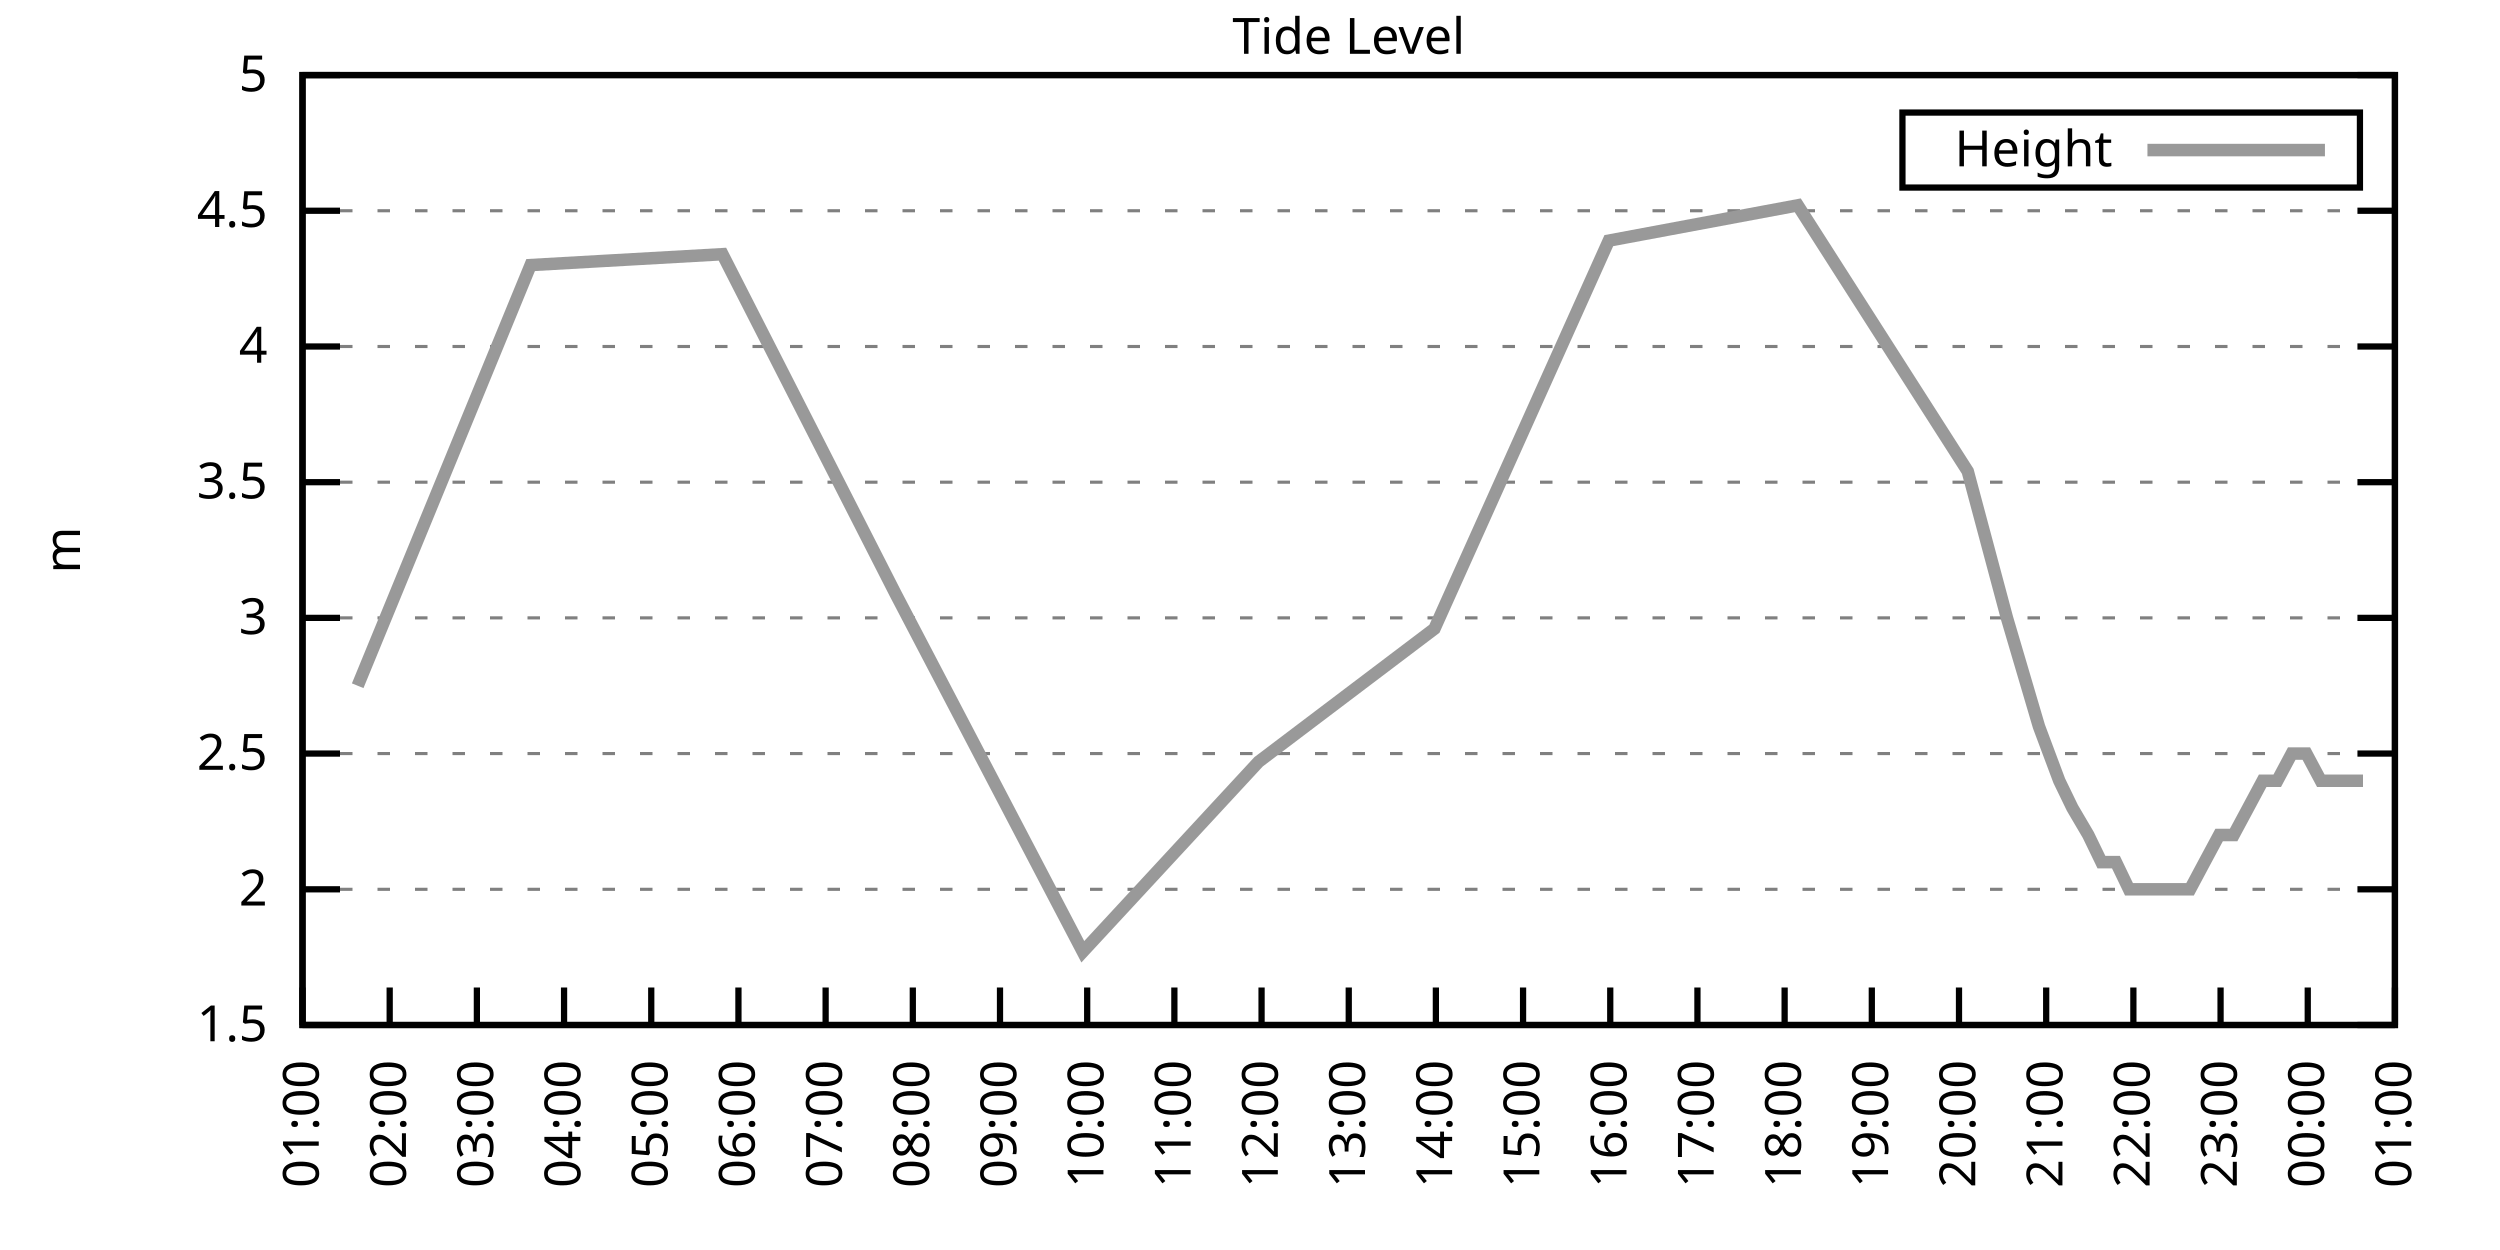
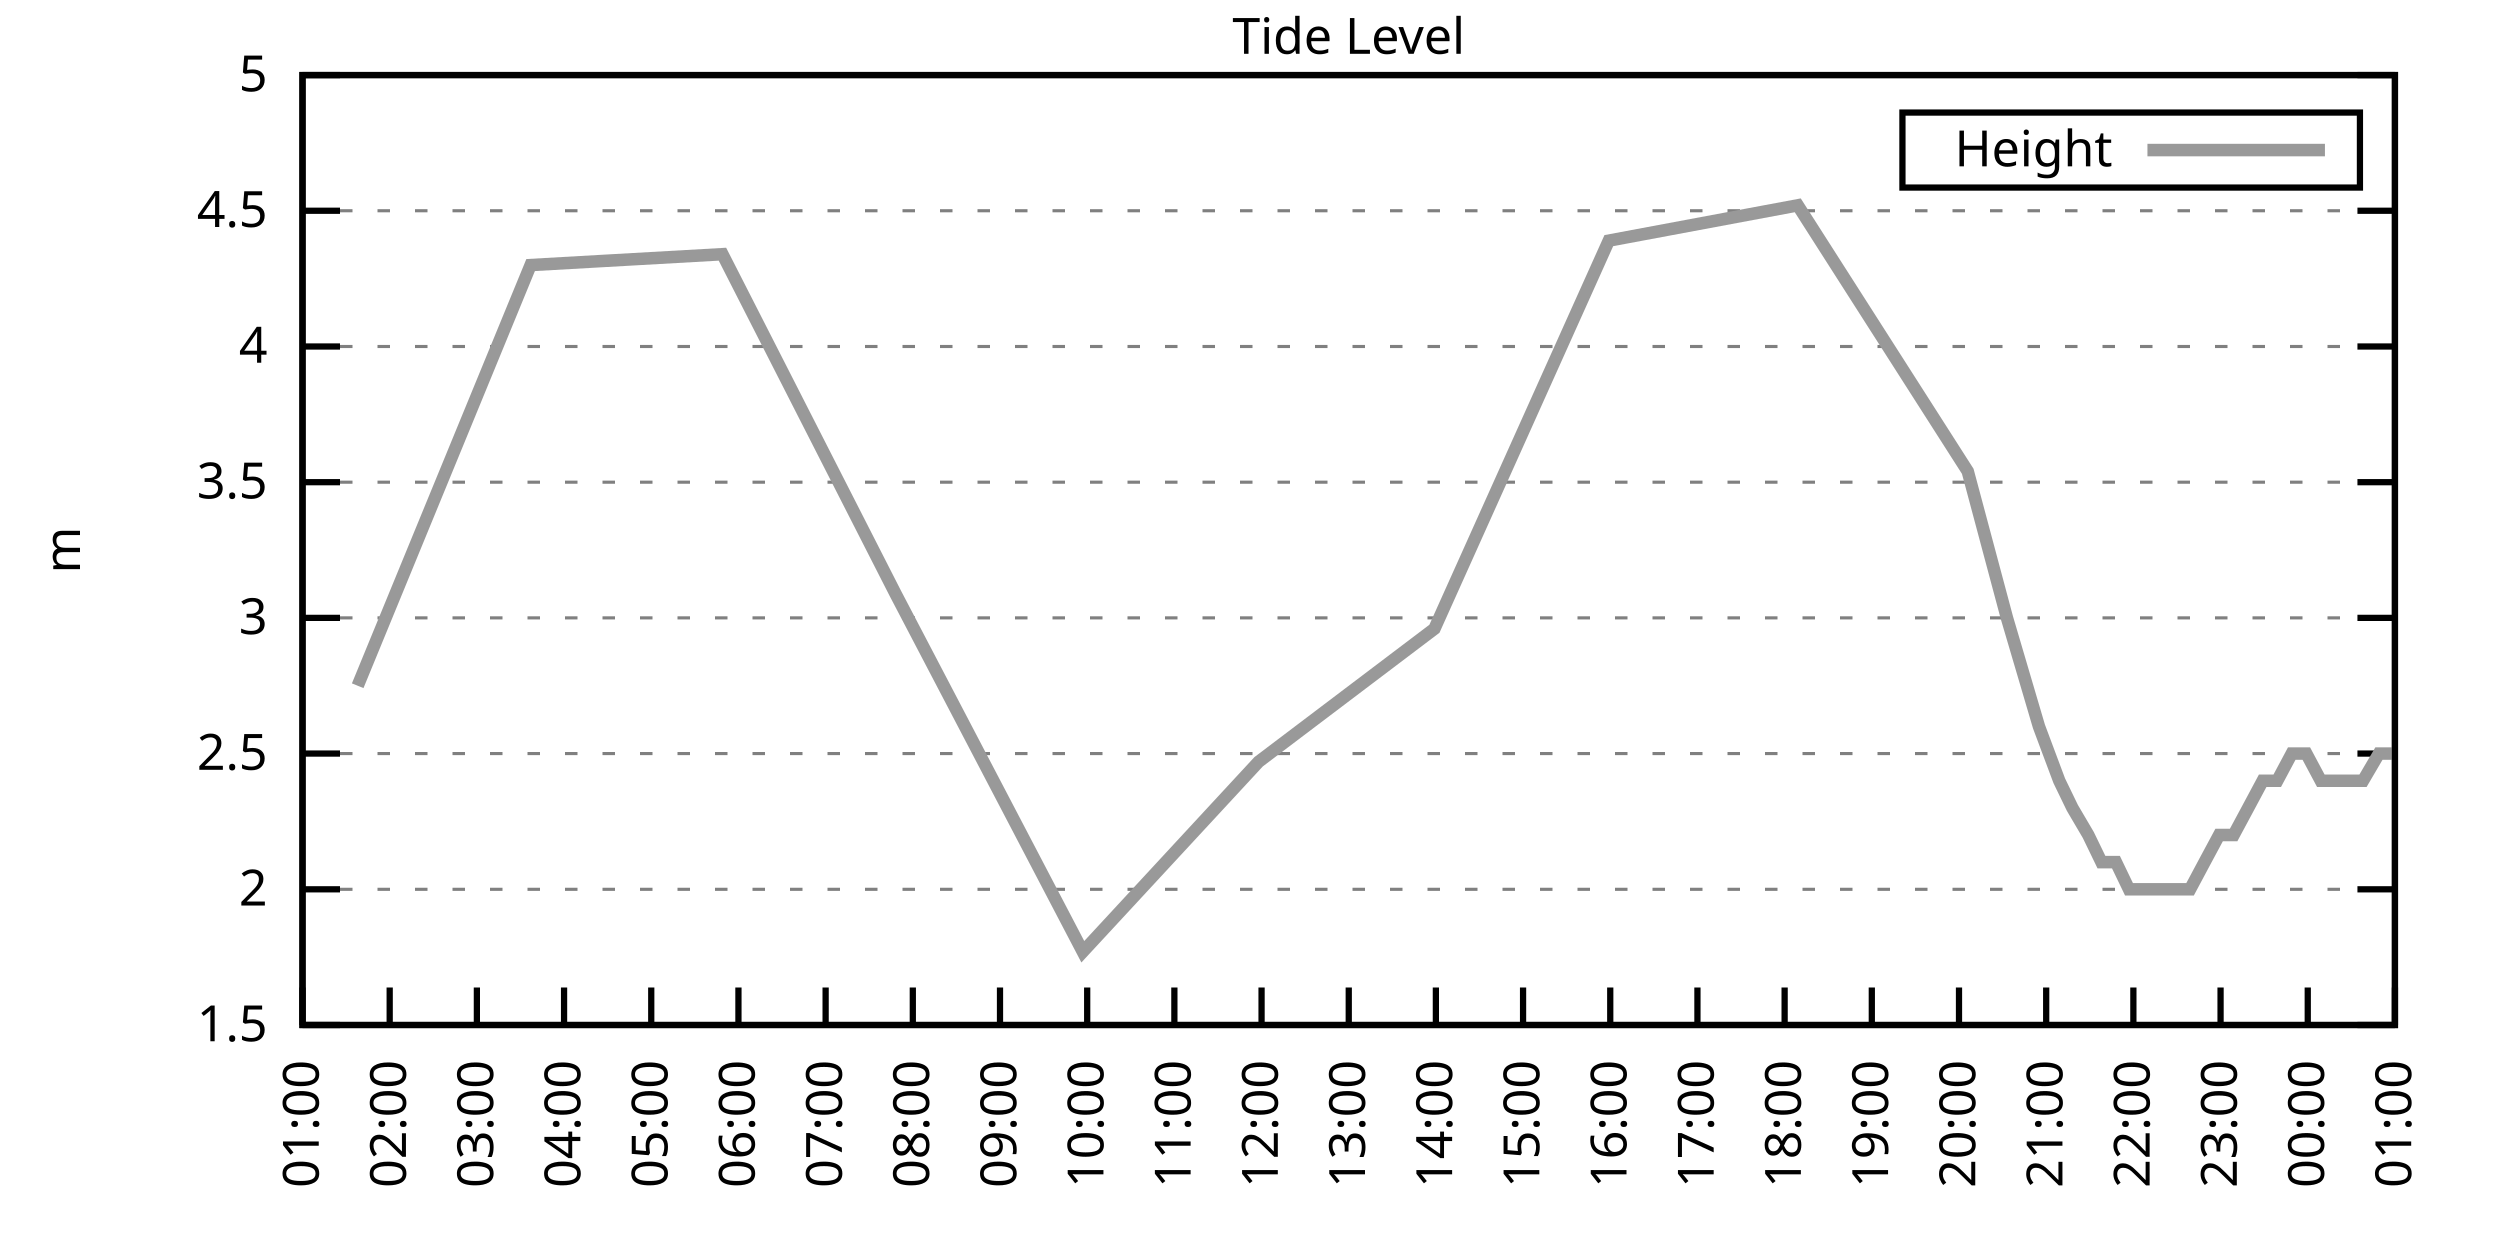
<svg xmlns="http://www.w3.org/2000/svg" xmlns:xlink="http://www.w3.org/1999/xlink" width="400" height="200" viewBox="0 0 400 200">
  <g id="gnuplot_canvas">
    <rect x="0" y="0" width="400" height="200" fill="none" />
    <defs>
      <circle id="gpDot" r="0.5" stroke-width="0.5" stroke="currentColor" />
      <path id="gpPt0" stroke-width="0.333" stroke="currentColor" d="M-1,0 h2 M0,-1 v2" />
      <path id="gpPt1" stroke-width="0.333" stroke="currentColor" d="M-1,-1 L1,1 M1,-1 L-1,1" />
      <path id="gpPt2" stroke-width="0.333" stroke="currentColor" d="M-1,0 L1,0 M0,-1 L0,1 M-1,-1 L1,1 M-1,1 L1,-1" />
      <rect id="gpPt3" stroke-width="0.333" stroke="currentColor" x="-1" y="-1" width="2" height="2" />
      <rect id="gpPt4" stroke-width="0.333" stroke="currentColor" fill="currentColor" x="-1" y="-1" width="2" height="2" />
      <circle id="gpPt5" stroke-width="0.333" stroke="currentColor" cx="0" cy="0" r="1" />
      <use xlink:href="#gpPt5" id="gpPt6" fill="currentColor" stroke="none" />
      <path id="gpPt7" stroke-width="0.333" stroke="currentColor" d="M0,-1.33 L-1.33,0.67 L1.33,0.67 z" />
      <use xlink:href="#gpPt7" id="gpPt8" fill="currentColor" stroke="none" />
      <use xlink:href="#gpPt7" id="gpPt9" stroke="currentColor" transform="rotate(180)" />
      <use xlink:href="#gpPt9" id="gpPt10" fill="currentColor" stroke="none" />
      <use xlink:href="#gpPt3" id="gpPt11" stroke="currentColor" transform="rotate(45)" />
      <use xlink:href="#gpPt11" id="gpPt12" fill="currentColor" stroke="none" />
      <path id="gpPt13" stroke-width="0.333" stroke="currentColor" d="M0,1.330 L1.265,0.411 L0.782,-1.067 L-0.782,-1.076 L-1.265,0.411 z" />
      <use xlink:href="#gpPt13" id="gpPt14" fill="currentColor" stroke="none" />
      <filter id="textbox" filterUnits="objectBoundingBox" x="0" y="0" height="1" width="1">
        <feFlood flood-color="white" flood-opacity="1" result="bgnd" />
        <feComposite in="SourceGraphic" in2="bgnd" operator="atop" />
      </filter>
      <filter id="greybox" filterUnits="objectBoundingBox" x="0" y="0" height="1" width="1">
        <feFlood flood-color="lightgrey" flood-opacity="1" result="grey" />
        <feComposite in="SourceGraphic" in2="grey" operator="atop" />
      </filter>
    </defs>
    <g fill="none" color="white" stroke="currentColor" stroke-width="1.00" stroke-linecap="butt" stroke-linejoin="miter">
</g>
    <g fill="none" color="black" stroke="currentColor" stroke-width="1.00" stroke-linecap="butt" stroke-linejoin="miter">
      <g stroke="none" shape-rendering="crispEdges">
        <polygon fill="rgb(255, 255, 255)" points="48.40,164.00 383.18,164.00 383.18,12.02 48.40,12.02 " />
      </g>
    </g>
    <g fill="none" color="black" stroke="currentColor" stroke-width="1.00" stroke-linecap="butt" stroke-linejoin="miter">
</g>
    <g fill="none" color="black" stroke="black" stroke-width="0.50" stroke-linecap="butt" stroke-linejoin="miter">
</g>
    <g fill="none" color="gray" stroke="currentColor" stroke-width="0.50" stroke-linecap="butt" stroke-linejoin="miter">
      <path stroke="gray" stroke-dasharray="2,4" class="gridline" d="M48.40,164.00 L383.19,164.00  " />
    </g>
    <g fill="none" color="gray" stroke="gray" stroke-width="1.00" stroke-linecap="butt" stroke-linejoin="miter">
</g>
    <g fill="none" color="black" stroke="currentColor" stroke-width="1.00" stroke-linecap="butt" stroke-linejoin="miter">
      <path stroke="black" d="M48.40,164.00 L54.40,164.00 M383.19,164.00 L377.19,164.00  " />
      <g transform="translate(42.80,166.60)" stroke="none" fill="black" font-family="Sans" font-size="8.00" text-anchor="end">
        <text>
          <tspan font-family="Sans"> 1.5</tspan>
        </text>
      </g>
    </g>
    <g fill="none" color="black" stroke="currentColor" stroke-width="1.00" stroke-linecap="butt" stroke-linejoin="miter">
</g>
    <g fill="none" color="black" stroke="black" stroke-width="0.50" stroke-linecap="butt" stroke-linejoin="miter">
</g>
    <g fill="none" color="gray" stroke="currentColor" stroke-width="0.50" stroke-linecap="butt" stroke-linejoin="miter">
      <path stroke="gray" stroke-dasharray="2,4" class="gridline" d="M48.40,142.29 L383.19,142.29  " />
    </g>
    <g fill="none" color="gray" stroke="gray" stroke-width="1.00" stroke-linecap="butt" stroke-linejoin="miter">
</g>
    <g fill="none" color="black" stroke="currentColor" stroke-width="1.00" stroke-linecap="butt" stroke-linejoin="miter">
      <path stroke="black" d="M48.40,142.29 L54.40,142.29 M383.19,142.29 L377.19,142.29  " />
      <g transform="translate(42.80,144.89)" stroke="none" fill="black" font-family="Sans" font-size="8.00" text-anchor="end">
        <text>
          <tspan font-family="Sans"> 2</tspan>
        </text>
      </g>
    </g>
    <g fill="none" color="black" stroke="currentColor" stroke-width="1.00" stroke-linecap="butt" stroke-linejoin="miter">
</g>
    <g fill="none" color="black" stroke="black" stroke-width="0.50" stroke-linecap="butt" stroke-linejoin="miter">
</g>
    <g fill="none" color="gray" stroke="currentColor" stroke-width="0.50" stroke-linecap="butt" stroke-linejoin="miter">
      <path stroke="gray" stroke-dasharray="2,4" class="gridline" d="M48.40,120.57 L383.19,120.57  " />
    </g>
    <g fill="none" color="gray" stroke="gray" stroke-width="1.00" stroke-linecap="butt" stroke-linejoin="miter">
</g>
    <g fill="none" color="black" stroke="currentColor" stroke-width="1.00" stroke-linecap="butt" stroke-linejoin="miter">
      <path stroke="black" d="M48.40,120.57 L54.40,120.57 M383.19,120.57 L377.19,120.57  " />
      <g transform="translate(42.80,123.17)" stroke="none" fill="black" font-family="Sans" font-size="8.00" text-anchor="end">
        <text>
          <tspan font-family="Sans"> 2.5</tspan>
        </text>
      </g>
    </g>
    <g fill="none" color="black" stroke="currentColor" stroke-width="1.00" stroke-linecap="butt" stroke-linejoin="miter">
</g>
    <g fill="none" color="black" stroke="black" stroke-width="0.50" stroke-linecap="butt" stroke-linejoin="miter">
</g>
    <g fill="none" color="gray" stroke="currentColor" stroke-width="0.50" stroke-linecap="butt" stroke-linejoin="miter">
      <path stroke="gray" stroke-dasharray="2,4" class="gridline" d="M48.40,98.86 L383.19,98.86  " />
    </g>
    <g fill="none" color="gray" stroke="gray" stroke-width="1.00" stroke-linecap="butt" stroke-linejoin="miter">
</g>
    <g fill="none" color="black" stroke="currentColor" stroke-width="1.00" stroke-linecap="butt" stroke-linejoin="miter">
      <path stroke="black" d="M48.40,98.86 L54.40,98.86 M383.19,98.86 L377.19,98.86  " />
      <g transform="translate(42.80,101.46)" stroke="none" fill="black" font-family="Sans" font-size="8.00" text-anchor="end">
        <text>
          <tspan font-family="Sans"> 3</tspan>
        </text>
      </g>
    </g>
    <g fill="none" color="black" stroke="currentColor" stroke-width="1.00" stroke-linecap="butt" stroke-linejoin="miter">
</g>
    <g fill="none" color="black" stroke="black" stroke-width="0.50" stroke-linecap="butt" stroke-linejoin="miter">
</g>
    <g fill="none" color="gray" stroke="currentColor" stroke-width="0.50" stroke-linecap="butt" stroke-linejoin="miter">
      <path stroke="gray" stroke-dasharray="2,4" class="gridline" d="M48.40,77.15 L383.19,77.15  " />
    </g>
    <g fill="none" color="gray" stroke="gray" stroke-width="1.00" stroke-linecap="butt" stroke-linejoin="miter">
</g>
    <g fill="none" color="black" stroke="currentColor" stroke-width="1.00" stroke-linecap="butt" stroke-linejoin="miter">
      <path stroke="black" d="M48.40,77.15 L54.40,77.15 M383.19,77.15 L377.19,77.15  " />
      <g transform="translate(42.80,79.75)" stroke="none" fill="black" font-family="Sans" font-size="8.00" text-anchor="end">
        <text>
          <tspan font-family="Sans"> 3.5</tspan>
        </text>
      </g>
    </g>
    <g fill="none" color="black" stroke="currentColor" stroke-width="1.00" stroke-linecap="butt" stroke-linejoin="miter">
</g>
    <g fill="none" color="black" stroke="black" stroke-width="0.50" stroke-linecap="butt" stroke-linejoin="miter">
</g>
    <g fill="none" color="gray" stroke="currentColor" stroke-width="0.50" stroke-linecap="butt" stroke-linejoin="miter">
      <path stroke="gray" stroke-dasharray="2,4" class="gridline" d="M48.40,55.44 L383.19,55.44  " />
    </g>
    <g fill="none" color="gray" stroke="gray" stroke-width="1.00" stroke-linecap="butt" stroke-linejoin="miter">
</g>
    <g fill="none" color="black" stroke="currentColor" stroke-width="1.00" stroke-linecap="butt" stroke-linejoin="miter">
      <path stroke="black" d="M48.40,55.44 L54.40,55.44 M383.19,55.44 L377.19,55.44  " />
      <g transform="translate(42.80,58.04)" stroke="none" fill="black" font-family="Sans" font-size="8.00" text-anchor="end">
        <text>
          <tspan font-family="Sans"> 4</tspan>
        </text>
      </g>
    </g>
    <g fill="none" color="black" stroke="currentColor" stroke-width="1.00" stroke-linecap="butt" stroke-linejoin="miter">
</g>
    <g fill="none" color="black" stroke="black" stroke-width="0.50" stroke-linecap="butt" stroke-linejoin="miter">
</g>
    <g fill="none" color="gray" stroke="currentColor" stroke-width="0.50" stroke-linecap="butt" stroke-linejoin="miter">
      <path stroke="gray" stroke-dasharray="2,4" class="gridline" d="M48.40,33.72 L383.19,33.72  " />
    </g>
    <g fill="none" color="gray" stroke="gray" stroke-width="1.00" stroke-linecap="butt" stroke-linejoin="miter">
</g>
    <g fill="none" color="black" stroke="currentColor" stroke-width="1.00" stroke-linecap="butt" stroke-linejoin="miter">
      <path stroke="black" d="M48.40,33.72 L54.40,33.72 M383.19,33.72 L377.19,33.72  " />
      <g transform="translate(42.80,36.32)" stroke="none" fill="black" font-family="Sans" font-size="8.00" text-anchor="end">
        <text>
          <tspan font-family="Sans"> 4.5</tspan>
        </text>
      </g>
    </g>
    <g fill="none" color="black" stroke="currentColor" stroke-width="1.00" stroke-linecap="butt" stroke-linejoin="miter">
</g>
    <g fill="none" color="black" stroke="black" stroke-width="0.50" stroke-linecap="butt" stroke-linejoin="miter">
</g>
    <g fill="none" color="gray" stroke="currentColor" stroke-width="0.50" stroke-linecap="butt" stroke-linejoin="miter">
      <path stroke="gray" stroke-dasharray="2,4" class="gridline" d="M48.40,12.01 L383.19,12.01  " />
    </g>
    <g fill="none" color="gray" stroke="gray" stroke-width="1.00" stroke-linecap="butt" stroke-linejoin="miter">
</g>
    <g fill="none" color="black" stroke="currentColor" stroke-width="1.00" stroke-linecap="butt" stroke-linejoin="miter">
      <path stroke="black" d="M48.40,12.01 L54.40,12.01 M383.19,12.01 L377.19,12.01  " />
      <g transform="translate(42.80,14.61)" stroke="none" fill="black" font-family="Sans" font-size="8.00" text-anchor="end">
        <text>
          <tspan font-family="Sans"> 5</tspan>
        </text>
      </g>
    </g>
    <g fill="none" color="black" stroke="currentColor" stroke-width="1.00" stroke-linecap="butt" stroke-linejoin="miter">
      <path stroke="black" d="M48.40,164.00 L48.40,158.00  " />
      <g transform="translate(51.00,169.60) rotate(270.00)" stroke="none" fill="black" font-family="Sans" font-size="8.00" text-anchor="end">
        <text>
          <tspan font-family="Sans">01:00</tspan>
        </text>
      </g>
    </g>
    <g fill="none" color="black" stroke="currentColor" stroke-width="1.00" stroke-linecap="butt" stroke-linejoin="miter">
      <path stroke="black" d="M62.35,164.00 L62.35,158.00  " />
      <g transform="translate(64.95,169.60) rotate(270.00)" stroke="none" fill="black" font-family="Sans" font-size="8.00" text-anchor="end">
        <text>
          <tspan font-family="Sans">02:00</tspan>
        </text>
      </g>
    </g>
    <g fill="none" color="black" stroke="currentColor" stroke-width="1.00" stroke-linecap="butt" stroke-linejoin="miter">
      <path stroke="black" d="M76.30,164.00 L76.30,158.00  " />
      <g transform="translate(78.90,169.60) rotate(270.00)" stroke="none" fill="black" font-family="Sans" font-size="8.00" text-anchor="end">
        <text>
          <tspan font-family="Sans">03:00</tspan>
        </text>
      </g>
    </g>
    <g fill="none" color="black" stroke="currentColor" stroke-width="1.00" stroke-linecap="butt" stroke-linejoin="miter">
      <path stroke="black" d="M90.25,164.00 L90.25,158.00  " />
      <g transform="translate(92.85,169.60) rotate(270.00)" stroke="none" fill="black" font-family="Sans" font-size="8.00" text-anchor="end">
        <text>
          <tspan font-family="Sans">04:00</tspan>
        </text>
      </g>
    </g>
    <g fill="none" color="black" stroke="currentColor" stroke-width="1.00" stroke-linecap="butt" stroke-linejoin="miter">
      <path stroke="black" d="M104.20,164.00 L104.20,158.00  " />
      <g transform="translate(106.80,169.60) rotate(270.00)" stroke="none" fill="black" font-family="Sans" font-size="8.00" text-anchor="end">
        <text>
          <tspan font-family="Sans">05:00</tspan>
        </text>
      </g>
    </g>
    <g fill="none" color="black" stroke="currentColor" stroke-width="1.00" stroke-linecap="butt" stroke-linejoin="miter">
      <path stroke="black" d="M118.15,164.00 L118.15,158.00  " />
      <g transform="translate(120.75,169.60) rotate(270.00)" stroke="none" fill="black" font-family="Sans" font-size="8.00" text-anchor="end">
        <text>
          <tspan font-family="Sans">06:00</tspan>
        </text>
      </g>
    </g>
    <g fill="none" color="black" stroke="currentColor" stroke-width="1.00" stroke-linecap="butt" stroke-linejoin="miter">
      <path stroke="black" d="M132.10,164.00 L132.10,158.00  " />
      <g transform="translate(134.70,169.60) rotate(270.00)" stroke="none" fill="black" font-family="Sans" font-size="8.00" text-anchor="end">
        <text>
          <tspan font-family="Sans">07:00</tspan>
        </text>
      </g>
    </g>
    <g fill="none" color="black" stroke="currentColor" stroke-width="1.00" stroke-linecap="butt" stroke-linejoin="miter">
      <path stroke="black" d="M146.05,164.00 L146.05,158.00  " />
      <g transform="translate(148.65,169.60) rotate(270.00)" stroke="none" fill="black" font-family="Sans" font-size="8.00" text-anchor="end">
        <text>
          <tspan font-family="Sans">08:00</tspan>
        </text>
      </g>
    </g>
    <g fill="none" color="black" stroke="currentColor" stroke-width="1.00" stroke-linecap="butt" stroke-linejoin="miter">
      <path stroke="black" d="M160.00,164.00 L160.00,158.00  " />
      <g transform="translate(162.60,169.60) rotate(270.00)" stroke="none" fill="black" font-family="Sans" font-size="8.00" text-anchor="end">
        <text>
          <tspan font-family="Sans">09:00</tspan>
        </text>
      </g>
    </g>
    <g fill="none" color="black" stroke="currentColor" stroke-width="1.00" stroke-linecap="butt" stroke-linejoin="miter">
      <path stroke="black" d="M173.95,164.00 L173.95,158.00  " />
      <g transform="translate(176.55,169.60) rotate(270.00)" stroke="none" fill="black" font-family="Sans" font-size="8.00" text-anchor="end">
        <text>
          <tspan font-family="Sans">10:00</tspan>
        </text>
      </g>
    </g>
    <g fill="none" color="black" stroke="currentColor" stroke-width="1.00" stroke-linecap="butt" stroke-linejoin="miter">
      <path stroke="black" d="M187.90,164.00 L187.90,158.00  " />
      <g transform="translate(190.50,169.60) rotate(270.00)" stroke="none" fill="black" font-family="Sans" font-size="8.00" text-anchor="end">
        <text>
          <tspan font-family="Sans">11:00</tspan>
        </text>
      </g>
    </g>
    <g fill="none" color="black" stroke="currentColor" stroke-width="1.00" stroke-linecap="butt" stroke-linejoin="miter">
      <path stroke="black" d="M201.85,164.00 L201.85,158.00  " />
      <g transform="translate(204.45,169.60) rotate(270.00)" stroke="none" fill="black" font-family="Sans" font-size="8.00" text-anchor="end">
        <text>
          <tspan font-family="Sans">12:00</tspan>
        </text>
      </g>
    </g>
    <g fill="none" color="black" stroke="currentColor" stroke-width="1.00" stroke-linecap="butt" stroke-linejoin="miter">
      <path stroke="black" d="M215.80,164.00 L215.80,158.00  " />
      <g transform="translate(218.40,169.60) rotate(270.00)" stroke="none" fill="black" font-family="Sans" font-size="8.00" text-anchor="end">
        <text>
          <tspan font-family="Sans">13:00</tspan>
        </text>
      </g>
    </g>
    <g fill="none" color="black" stroke="currentColor" stroke-width="1.00" stroke-linecap="butt" stroke-linejoin="miter">
      <path stroke="black" d="M229.74,164.00 L229.74,158.00  " />
      <g transform="translate(232.34,169.60) rotate(270.00)" stroke="none" fill="black" font-family="Sans" font-size="8.00" text-anchor="end">
        <text>
          <tspan font-family="Sans">14:00</tspan>
        </text>
      </g>
    </g>
    <g fill="none" color="black" stroke="currentColor" stroke-width="1.00" stroke-linecap="butt" stroke-linejoin="miter">
      <path stroke="black" d="M243.69,164.00 L243.69,158.00  " />
      <g transform="translate(246.29,169.60) rotate(270.00)" stroke="none" fill="black" font-family="Sans" font-size="8.00" text-anchor="end">
        <text>
          <tspan font-family="Sans">15:00</tspan>
        </text>
      </g>
    </g>
    <g fill="none" color="black" stroke="currentColor" stroke-width="1.00" stroke-linecap="butt" stroke-linejoin="miter">
      <path stroke="black" d="M257.64,164.00 L257.64,158.00  " />
      <g transform="translate(260.24,169.60) rotate(270.00)" stroke="none" fill="black" font-family="Sans" font-size="8.00" text-anchor="end">
        <text>
          <tspan font-family="Sans">16:00</tspan>
        </text>
      </g>
    </g>
    <g fill="none" color="black" stroke="currentColor" stroke-width="1.00" stroke-linecap="butt" stroke-linejoin="miter">
      <path stroke="black" d="M271.59,164.00 L271.59,158.00  " />
      <g transform="translate(274.19,169.60) rotate(270.00)" stroke="none" fill="black" font-family="Sans" font-size="8.00" text-anchor="end">
        <text>
          <tspan font-family="Sans">17:00</tspan>
        </text>
      </g>
    </g>
    <g fill="none" color="black" stroke="currentColor" stroke-width="1.00" stroke-linecap="butt" stroke-linejoin="miter">
      <path stroke="black" d="M285.54,164.00 L285.54,158.00  " />
      <g transform="translate(288.14,169.60) rotate(270.00)" stroke="none" fill="black" font-family="Sans" font-size="8.00" text-anchor="end">
        <text>
          <tspan font-family="Sans">18:00</tspan>
        </text>
      </g>
    </g>
    <g fill="none" color="black" stroke="currentColor" stroke-width="1.00" stroke-linecap="butt" stroke-linejoin="miter">
      <path stroke="black" d="M299.49,164.00 L299.49,158.00  " />
      <g transform="translate(302.09,169.60) rotate(270.00)" stroke="none" fill="black" font-family="Sans" font-size="8.00" text-anchor="end">
        <text>
          <tspan font-family="Sans">19:00</tspan>
        </text>
      </g>
    </g>
    <g fill="none" color="black" stroke="currentColor" stroke-width="1.00" stroke-linecap="butt" stroke-linejoin="miter">
      <path stroke="black" d="M313.44,164.00 L313.44,158.00  " />
      <g transform="translate(316.04,169.60) rotate(270.00)" stroke="none" fill="black" font-family="Sans" font-size="8.00" text-anchor="end">
        <text>
          <tspan font-family="Sans">20:00</tspan>
        </text>
      </g>
    </g>
    <g fill="none" color="black" stroke="currentColor" stroke-width="1.00" stroke-linecap="butt" stroke-linejoin="miter">
      <path stroke="black" d="M327.39,164.00 L327.39,158.00  " />
      <g transform="translate(329.99,169.60) rotate(270.00)" stroke="none" fill="black" font-family="Sans" font-size="8.00" text-anchor="end">
        <text>
          <tspan font-family="Sans">21:00</tspan>
        </text>
      </g>
    </g>
    <g fill="none" color="black" stroke="currentColor" stroke-width="1.00" stroke-linecap="butt" stroke-linejoin="miter">
      <path stroke="black" d="M341.34,164.00 L341.34,158.00  " />
      <g transform="translate(343.94,169.60) rotate(270.00)" stroke="none" fill="black" font-family="Sans" font-size="8.00" text-anchor="end">
        <text>
          <tspan font-family="Sans">22:00</tspan>
        </text>
      </g>
    </g>
    <g fill="none" color="black" stroke="currentColor" stroke-width="1.00" stroke-linecap="butt" stroke-linejoin="miter">
      <path stroke="black" d="M355.29,164.00 L355.29,158.00  " />
      <g transform="translate(357.89,169.60) rotate(270.00)" stroke="none" fill="black" font-family="Sans" font-size="8.00" text-anchor="end">
        <text>
          <tspan font-family="Sans">23:00</tspan>
        </text>
      </g>
    </g>
    <g fill="none" color="black" stroke="currentColor" stroke-width="1.00" stroke-linecap="butt" stroke-linejoin="miter">
      <path stroke="black" d="M369.24,164.00 L369.24,158.00  " />
      <g transform="translate(371.84,169.60) rotate(270.00)" stroke="none" fill="black" font-family="Sans" font-size="8.00" text-anchor="end">
        <text>
          <tspan font-family="Sans">00:00</tspan>
        </text>
      </g>
    </g>
    <g fill="none" color="black" stroke="currentColor" stroke-width="1.00" stroke-linecap="butt" stroke-linejoin="miter">
      <path stroke="black" d="M383.19,164.00 L383.19,158.00  " />
      <g transform="translate(385.79,169.60) rotate(270.00)" stroke="none" fill="black" font-family="Sans" font-size="8.00" text-anchor="end">
        <text>
          <tspan font-family="Sans">01:00</tspan>
        </text>
      </g>
    </g>
    <g fill="none" color="black" stroke="currentColor" stroke-width="1.00" stroke-linecap="butt" stroke-linejoin="miter">
</g>
    <g fill="none" color="black" stroke="currentColor" stroke-width="1.00" stroke-linecap="butt" stroke-linejoin="miter">
      <path stroke="black" d="M48.40,12.01 L48.40,164.00 L383.19,164.00 L383.19,12.01 L48.40,12.01 Z  " />
    </g>
    <g fill="none" color="black" stroke="currentColor" stroke-width="1.00" stroke-linecap="butt" stroke-linejoin="miter">
</g>
    <g fill="none" color="black" stroke="currentColor" stroke-width="1.00" stroke-linecap="butt" stroke-linejoin="miter">
      <path stroke="black" d="M304.39,30.01 L304.39,18.01 L377.59,18.01 L377.59,30.01 L304.39,30.01 Z  " />
    </g>
    <g id="Tide_level_plot_1">
      <g fill="none" color="white" stroke="black" stroke-width="2.00" stroke-linecap="butt" stroke-linejoin="miter">
</g>
      <g fill="none" color="black" stroke="currentColor" stroke-width="2.00" stroke-linecap="butt" stroke-linejoin="miter">
        <g transform="translate(337.99,26.61)" stroke="none" fill="black" font-family="Sans" font-size="8.00" text-anchor="end">
          <text>
            <tspan font-family="Sans">Height</tspan>
          </text>
        </g>
      </g>
      <g fill="none" color="black" stroke="currentColor" stroke-width="2.00" stroke-linecap="butt" stroke-linejoin="miter">
-         <path stroke="rgb(153, 153, 153)" d="M343.59,24.01 L371.99,24.01 M57.23,109.72 L84.90,42.41 L115.59,40.67 L143.26,94.95 L173.25,152.28 L201.38,121.88   L229.51,100.60 L257.41,38.50 L287.64,32.85 L314.84,75.41 L321.11,98.86 L326.23,116.23 L329.48,124.92 L331.58,129.26   L334.13,133.60 L336.23,137.94 L338.55,137.94 L340.64,142.29 L342.97,142.29 L345.29,142.29 L347.62,142.29 L350.41,142.29   L352.73,137.94 L355.06,133.60 L357.38,133.60 L359.71,129.26 L362.03,124.92 L364.36,124.92 L366.68,120.57 L369.01,120.57   L371.33,124.92 L373.66,124.92 L375.75,124.92 L378.08,124.92  " />
+         <path stroke="rgb(153, 153, 153)" d="M343.59,24.01 L371.99,24.01 M57.23,109.72 L84.90,42.41 L115.59,40.67 L143.26,94.95 L173.25,152.28 L201.38,121.88   L229.51,100.60 L257.41,38.50 L287.64,32.85 L314.84,75.41 L321.11,98.86 L326.23,116.23 L329.48,124.92 L331.58,129.26   L334.13,133.60 L336.23,137.94 L338.55,137.94 L340.64,142.29 L342.97,142.29 L345.29,142.29 L347.62,142.29 L350.41,142.29   L352.73,137.94 L355.06,133.60 L357.38,133.60 L359.71,129.26 L362.03,124.92 L364.36,124.92 L366.68,120.57 L369.01,120.57   L371.33,124.92 L373.66,124.92 L375.75,124.92 L378.08,124.92 L380.63,120.57 L382.73,120.57  " />
      </g>
    </g>
    <g fill="none" color="black" stroke="currentColor" stroke-width="2.00" stroke-linecap="butt" stroke-linejoin="miter">
</g>
    <g fill="none" color="black" stroke="black" stroke-width="1.00" stroke-linecap="butt" stroke-linejoin="miter">
</g>
    <g fill="none" color="black" stroke="currentColor" stroke-width="1.00" stroke-linecap="butt" stroke-linejoin="miter">
      <path stroke="black" d="M48.40,12.01 L48.40,164.00 L383.19,164.00 L383.19,12.01 L48.40,12.01 Z  " />
      <g transform="translate(12.80,88.01) rotate(270.00)" stroke="none" fill="black" font-family="Sans" font-size="8.00" text-anchor="middle">
        <text>
          <tspan font-family="Sans">m</tspan>
        </text>
      </g>
    </g>
    <g fill="none" color="black" stroke="currentColor" stroke-width="1.00" stroke-linecap="butt" stroke-linejoin="miter">
</g>
    <g fill="none" color="black" stroke="currentColor" stroke-width="1.00" stroke-linecap="butt" stroke-linejoin="miter">
      <g transform="translate(215.79,8.61)" stroke="none" fill="black" font-family="Sans" font-size="8.00" text-anchor="middle">
        <text>
          <tspan font-family="Sans">Tide Level</tspan>
        </text>
      </g>
    </g>
    <g fill="none" color="black" stroke="currentColor" stroke-width="1.00" stroke-linecap="butt" stroke-linejoin="miter">
</g>
  </g>
</svg>
